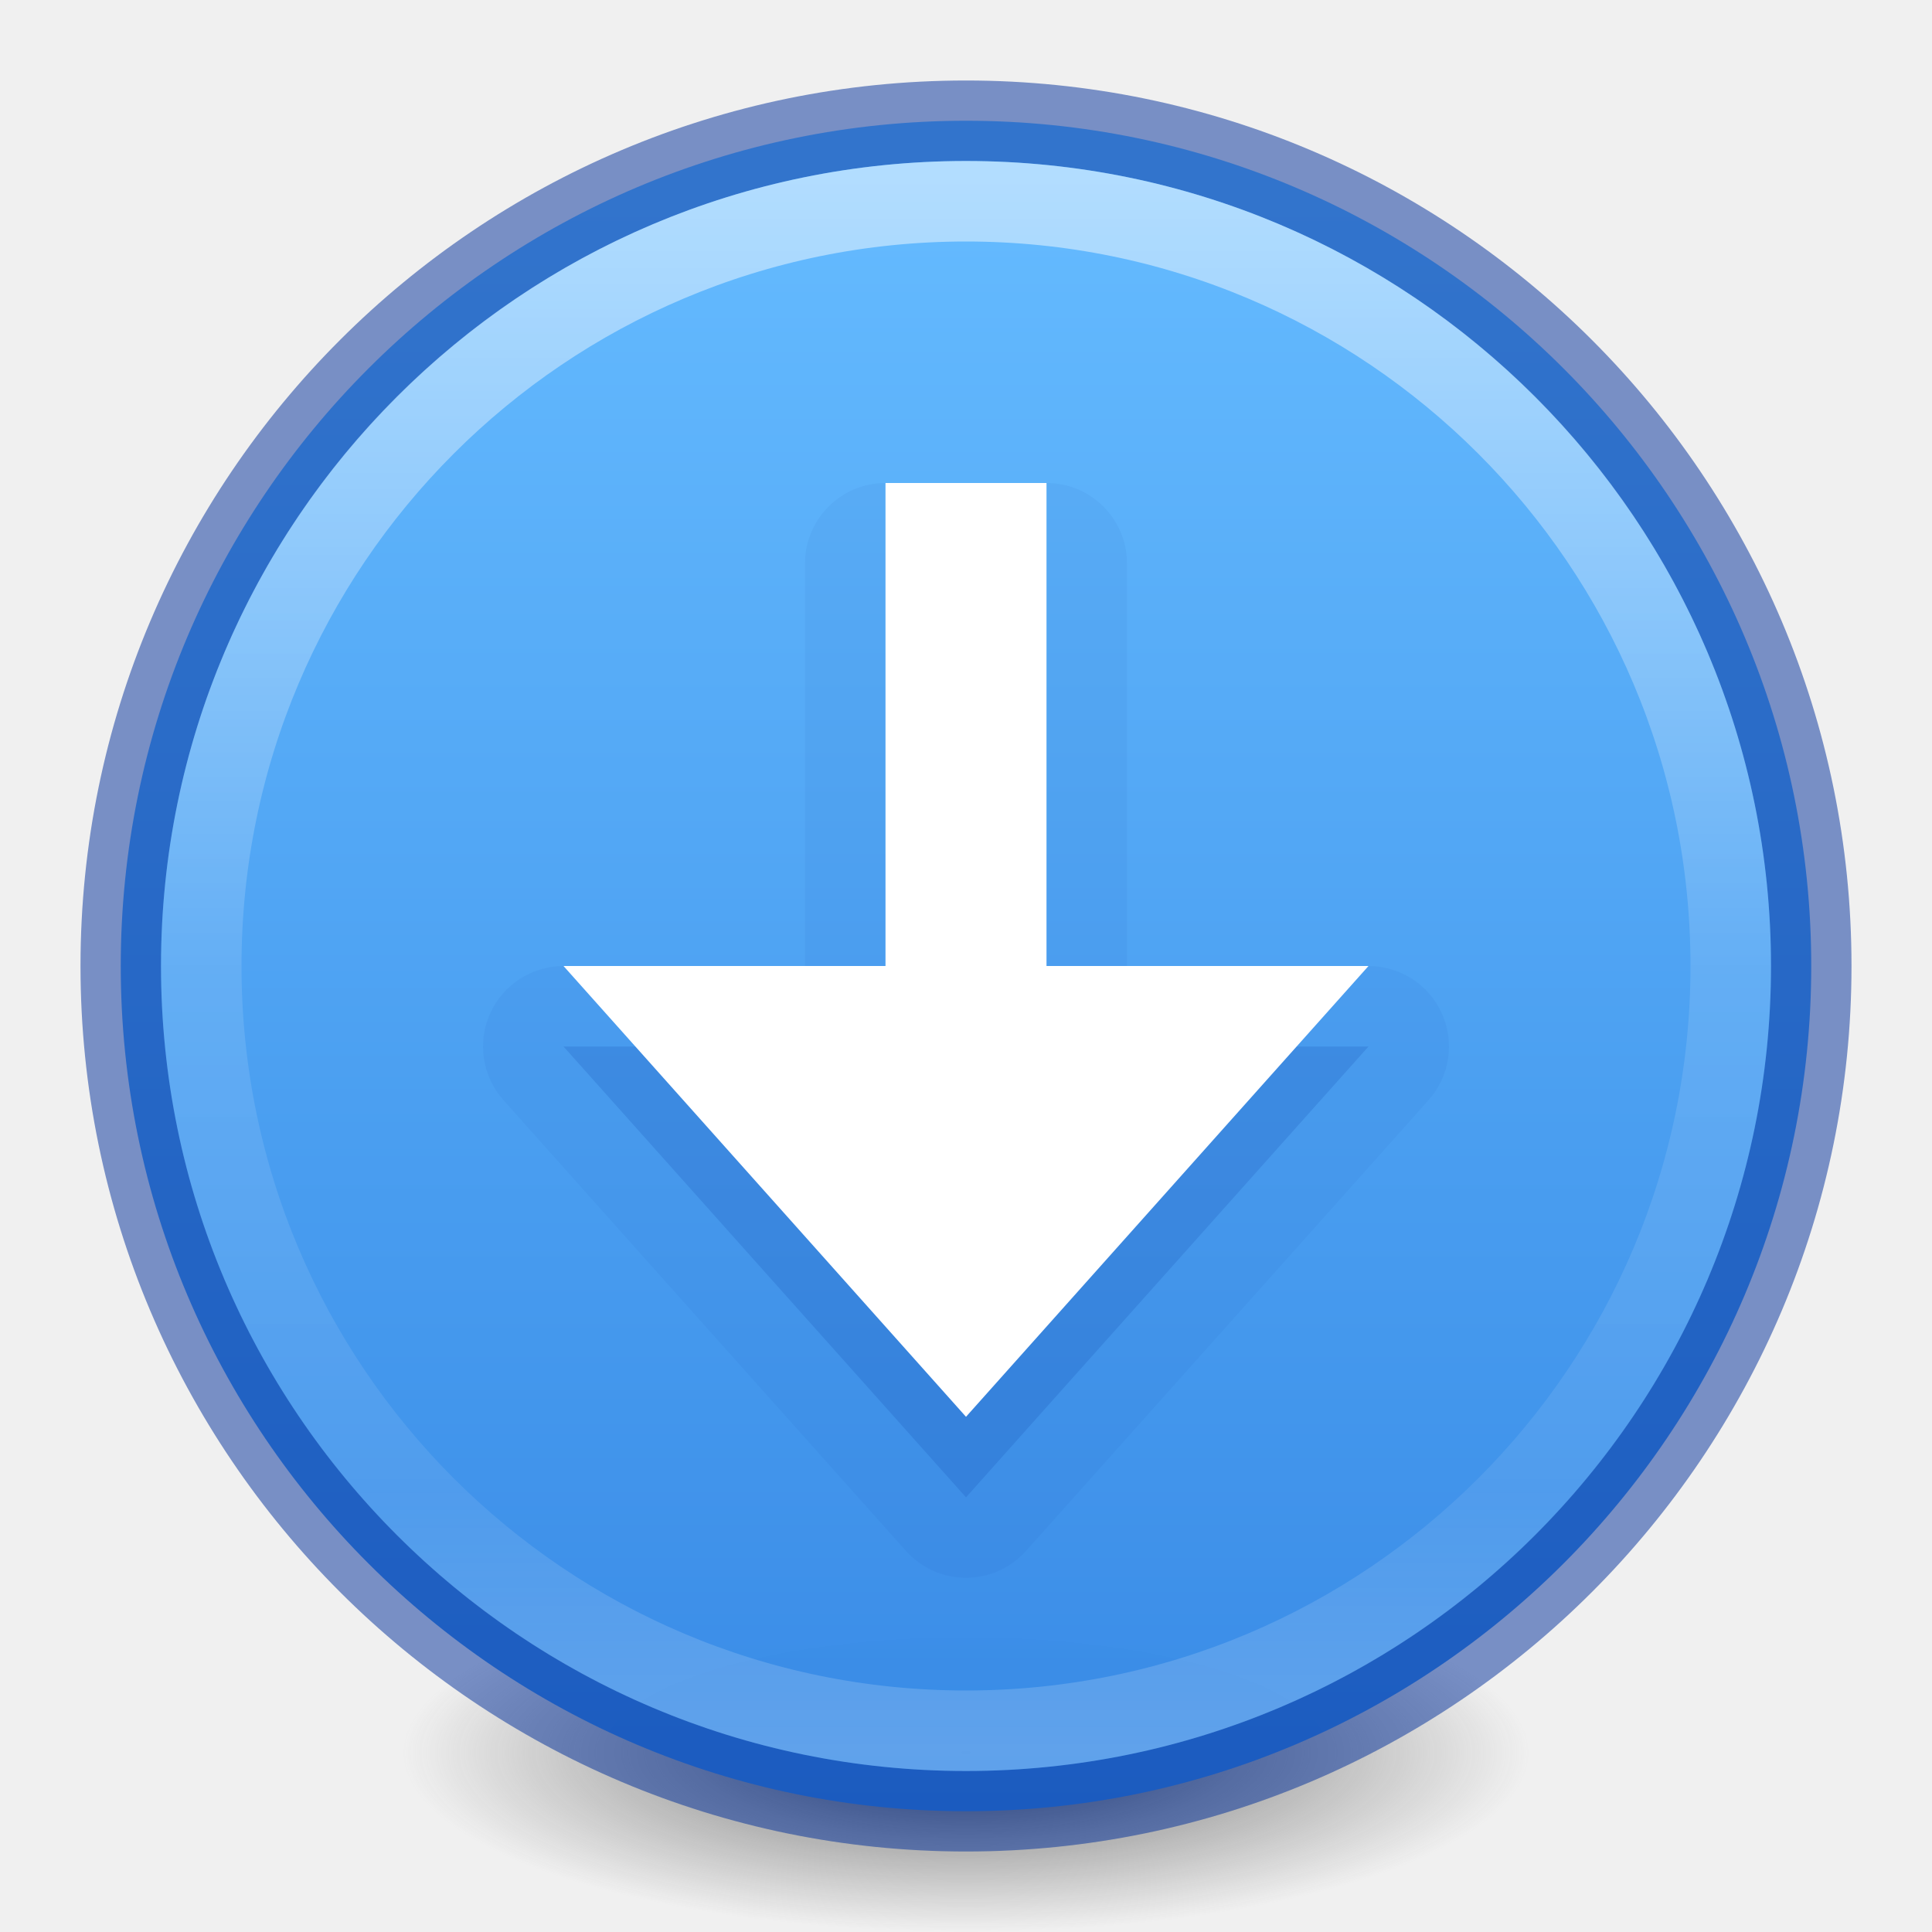
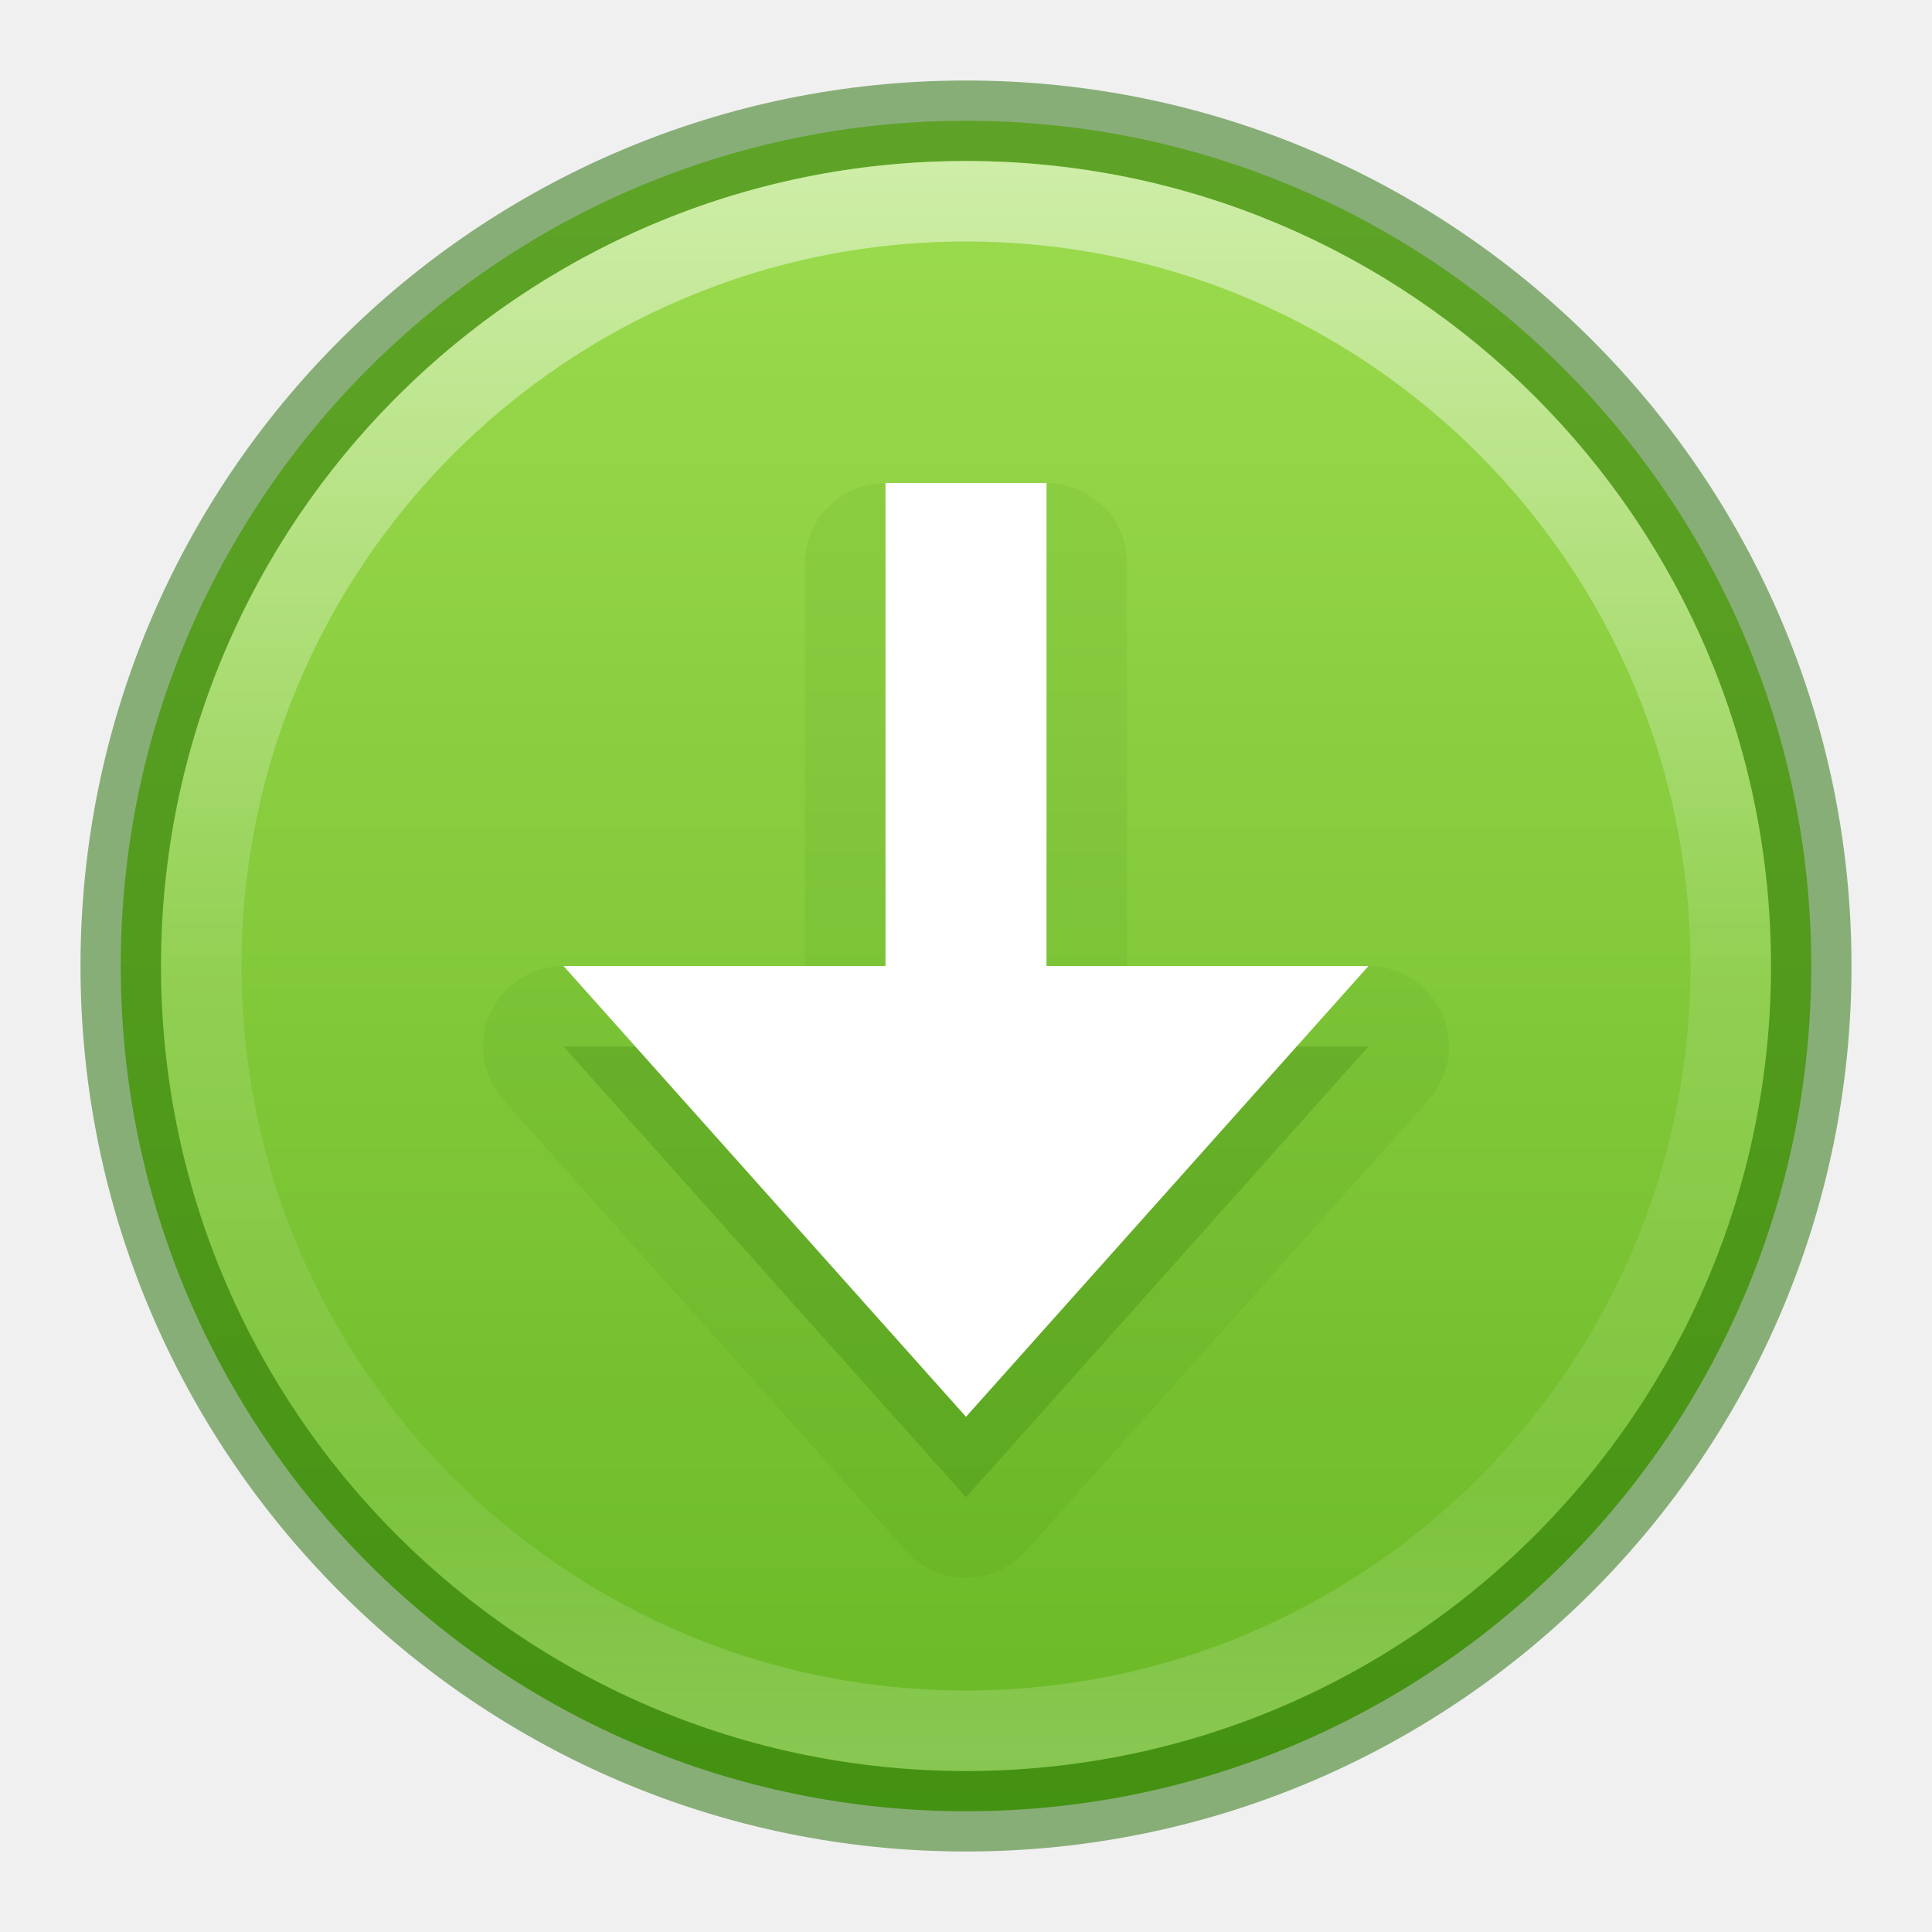
<svg xmlns="http://www.w3.org/2000/svg" xmlns:xlink="http://www.w3.org/1999/xlink" id="svg2" height="24" width="24" version="1.2">
  <defs id="defs4">
    <linearGradient id="linearGradient4011">
      <stop offset="0" style="stop-color:#ffffff;stop-opacity:1" id="stop4013" />
      <stop offset="0.508" style="stop-color:#ffffff;stop-opacity:0.235" id="stop4015-3" />
      <stop offset="0.835" style="stop-color:#ffffff;stop-opacity:0.157" id="stop4017-2" />
      <stop offset="1" style="stop-color:#ffffff;stop-opacity:0.392" id="stop4019" />
    </linearGradient>
+     <linearGradient id="linearGradient27416-1-5">
+       <stop offset="0" style="stop-color:#9bdb4d;stop-opacity:1" id="stop27420-2-2" />
+       <stop offset="1" style="stop-color:#68b723;stop-opacity:1" id="stop27422-3-2" />
+     </linearGradient>
    <linearGradient gradientTransform="matrix(0.5135135,0,0,0.5135135,-24.83614,-1.02128)" gradientUnits="userSpaceOnUse" xlink:href="#linearGradient4011" id="linearGradient12398-3" y2="44.341" x2="71.204" y1="6.238" x1="71.204" />
-     <linearGradient gradientTransform="matrix(0.8047894,0,0,0.6016574,-1628.82,-1928.08)" gradientUnits="userSpaceOnUse" xlink:href="#linearGradient947-5" id="linearGradient11527-6-5" y2="3241.997" x2="2035.165" y1="3208.074" x1="2035.165" />
-     <radialGradient cx="99.157" cy="186.171" r="62.769" fx="99.157" fy="186.171" id="radialGradient3108" xlink:href="#linearGradient3820-7-2-2" gradientUnits="userSpaceOnUse" gradientTransform="matrix(0.1115198,0,0,0.03548359,0.942029,15.16673)" />
-     <linearGradient id="linearGradient3820-7-2-2">
-       <stop offset="0" style="stop-color:#3d3d3d;stop-opacity:1" id="stop3822-2-6-36" />
-       <stop offset="0.5" style="stop-color:#686868;stop-opacity:0.498" id="stop3864-8-7-6" />
-       <stop offset="1" style="stop-color:#686868;stop-opacity:0" id="stop3824-1-2-4" />
-     </linearGradient>
-     <linearGradient id="linearGradient947-5">
-       <stop offset="0" style="stop-color:#64baff;stop-opacity:1" id="stop943-6" />
-       <stop offset="1" style="stop-color:#3689e6;stop-opacity:1" id="stop945-2" />
-     </linearGradient>
+     <linearGradient gradientTransform="matrix(0.8047894,0,0,0.6016574,-1628.82,-1928.08)" gradientUnits="userSpaceOnUse" xlink:href="#linearGradient27416-1-5" id="linearGradient11527-6-5" y2="3241.997" x2="2035.165" y1="3208.074" x1="2035.165" />
  </defs>
-   <path d="m 19,21.773 a 7,2.227 0 0 1 -14,0 7,2.227 0 1 1 14,0 z" id="path3818-0-2-5" style="fill:url(#radialGradient3108);fill-opacity:1;stroke:none" />
-   <path style="color:#000000;display:inline;overflow:visible;visibility:visible;opacity:0.99;fill:url(#linearGradient11527-6-5);fill-opacity:1.0;fill-rule:nonzero;stroke:none;stroke-width:1;marker:none;enable-background:accumulate" id="path2555-7-8-5-0-9" d="M 12,1.5 C 6.206,1.5 1.5,6.206 1.5,12 1.5,17.794 6.206,22.5 12,22.5 17.794,22.5 22.5,17.794 22.5,12 22.5,6.206 17.794,1.5 12,1.5 Z" />
-   <path style="color:#000000;display:inline;overflow:visible;visibility:visible;opacity:0.5;fill:none;stroke:#002e99;stroke-width:1;stroke-linecap:round;stroke-linejoin:round;stroke-miterlimit:4;stroke-dasharray:none;stroke-dashoffset:0;stroke-opacity:1;marker:none;enable-background:accumulate;clip-rule:nonzero;isolation:auto;mix-blend-mode:normal;color-interpolation:sRGB;color-interpolation-filters:linearRGB;solid-color:#000000;solid-opacity:1;fill-opacity:1;fill-rule:nonzero;filter-blend-mode:normal;filter-gaussianBlur-deviation:0;color-rendering:auto;image-rendering:auto;shape-rendering:auto;text-rendering:auto" id="path2555-7-8-5-1" d="M 12,1.5 C 6.206,1.5 1.5,6.206 1.5,12 1.5,17.794 6.206,22.5 12,22.5 17.794,22.5 22.5,17.794 22.5,12 22.5,6.206 17.794,1.5 12,1.5 Z" />
+   <path style="color:#000000;display:inline;overflow:visible;visibility:visible;opacity:0.99;fill:url(#linearGradient11527-6-5);fill-opacity:1;fill-rule:nonzero;stroke:none;stroke-width:1;marker:none;enable-background:accumulate" id="path2555-7-8-5-0-9" d="M 12,1.5 C 6.206,1.5 1.5,6.206 1.5,12 1.5,17.794 6.206,22.5 12,22.5 17.794,22.5 22.5,17.794 22.5,12 22.5,6.206 17.794,1.5 12,1.5 Z" />
+   <path style="color:#000000;display:inline;overflow:visible;visibility:visible;opacity:0.5;fill:none;stroke:#206b00;stroke-width:1;stroke-linecap:round;stroke-linejoin:round;stroke-miterlimit:4;stroke-dasharray:none;stroke-dashoffset:0;stroke-opacity:1;marker:none;enable-background:accumulate" id="path2555-7-8-5-1" d="M 12,1.5 C 6.206,1.5 1.5,6.206 1.5,12 1.5,17.794 6.206,22.5 12,22.5 17.794,22.5 22.5,17.794 22.5,12 22.5,6.206 17.794,1.5 12,1.5 Z" />
  <path style="color:#000000;display:inline;overflow:visible;visibility:visible;opacity:0.5;fill:none;stroke:url(#linearGradient12398-3);stroke-width:1;stroke-linecap:round;stroke-linejoin:round;stroke-miterlimit:4;stroke-dasharray:none;stroke-dashoffset:0;stroke-opacity:1;marker:none;enable-background:accumulate" id="path8655-6-0-9-5-0" d="m 21.5,12 c 0,5.247 -4.254,9.5 -9.5,9.5 -5.247,0 -9.5,-4.254 -9.5,-9.5 0,-5.247 4.253,-9.5 9.5,-9.5 5.246,0 9.5,4.253 9.5,9.5 z" />
-   <path d="m 11,6 a 1,1 0 0 0 -1,1 v 5 H 7 a 1,1 0 0 0 -0.746,1.666 l 5,5.6 a 1,1 0 0 0 1.492,0 l 5,-5.6 A 1,1 0 0 0 17,12 H 14 V 7 A 1,1 0 0 0 13,6 Z" id="rect3005-5-3-6" style="color:#000000;display:inline;overflow:visible;visibility:visible;opacity:0.05;vector-effect:none;fill:#002e99;fill-opacity:1;fill-rule:nonzero;stroke:none;stroke-width:1;stroke-linecap:butt;stroke-linejoin:miter;stroke-miterlimit:4;stroke-dasharray:none;stroke-dashoffset:0;stroke-opacity:1;marker:none;enable-background:accumulate;font-variant-east_asian:normal" />
-   <path d="m 7,13 5,5.6 5,-5.6 z" id="rect3005-5-3" style="color:#000000;display:inline;overflow:visible;visibility:visible;opacity:0.15;vector-effect:none;fill:#002e99;fill-opacity:1;fill-rule:nonzero;stroke:none;stroke-width:1;stroke-linecap:butt;stroke-linejoin:miter;stroke-miterlimit:4;stroke-dasharray:none;stroke-dashoffset:0;stroke-opacity:1;marker:none;enable-background:accumulate" />
+   <path d="m 11,6 a 1,1 0 0 0 -1,1 v 5 H 7 a 1,1 0 0 0 -0.746,1.666 l 5,5.6 a 1,1 0 0 0 1.492,0 l 5,-5.6 A 1,1 0 0 0 17,12 H 14 V 7 A 1,1 0 0 0 13,6 Z" id="rect3005-5-3-6" style="color:#000000;display:inline;overflow:visible;visibility:visible;opacity:0.07;vector-effect:none;fill:#206b00;fill-opacity:1;fill-rule:nonzero;stroke:none;stroke-width:1;stroke-linecap:butt;stroke-linejoin:miter;stroke-miterlimit:4;stroke-dasharray:none;stroke-dashoffset:0;stroke-opacity:1;marker:none;enable-background:accumulate" />
+   <path d="m 7,13 5,5.6 5,-5.6 z" id="rect3005-5-3" style="color:#000000;display:inline;overflow:visible;visibility:visible;opacity:0.2;vector-effect:none;fill:#206b00;fill-opacity:1;fill-rule:nonzero;stroke:none;stroke-width:1;stroke-linecap:butt;stroke-linejoin:miter;stroke-miterlimit:4;stroke-dasharray:none;stroke-dashoffset:0;stroke-opacity:1;marker:none;enable-background:accumulate" />
  <path d="m 11,6 v 6 H 7 l 5,5.6 5,-5.6 H 13 V 6 Z" id="rect3005-5" style="color:#000000;display:inline;overflow:visible;visibility:visible;fill:#ffffff;fill-opacity:1;fill-rule:nonzero;stroke:none;stroke-width:1;marker:none;enable-background:accumulate" />
</svg>
